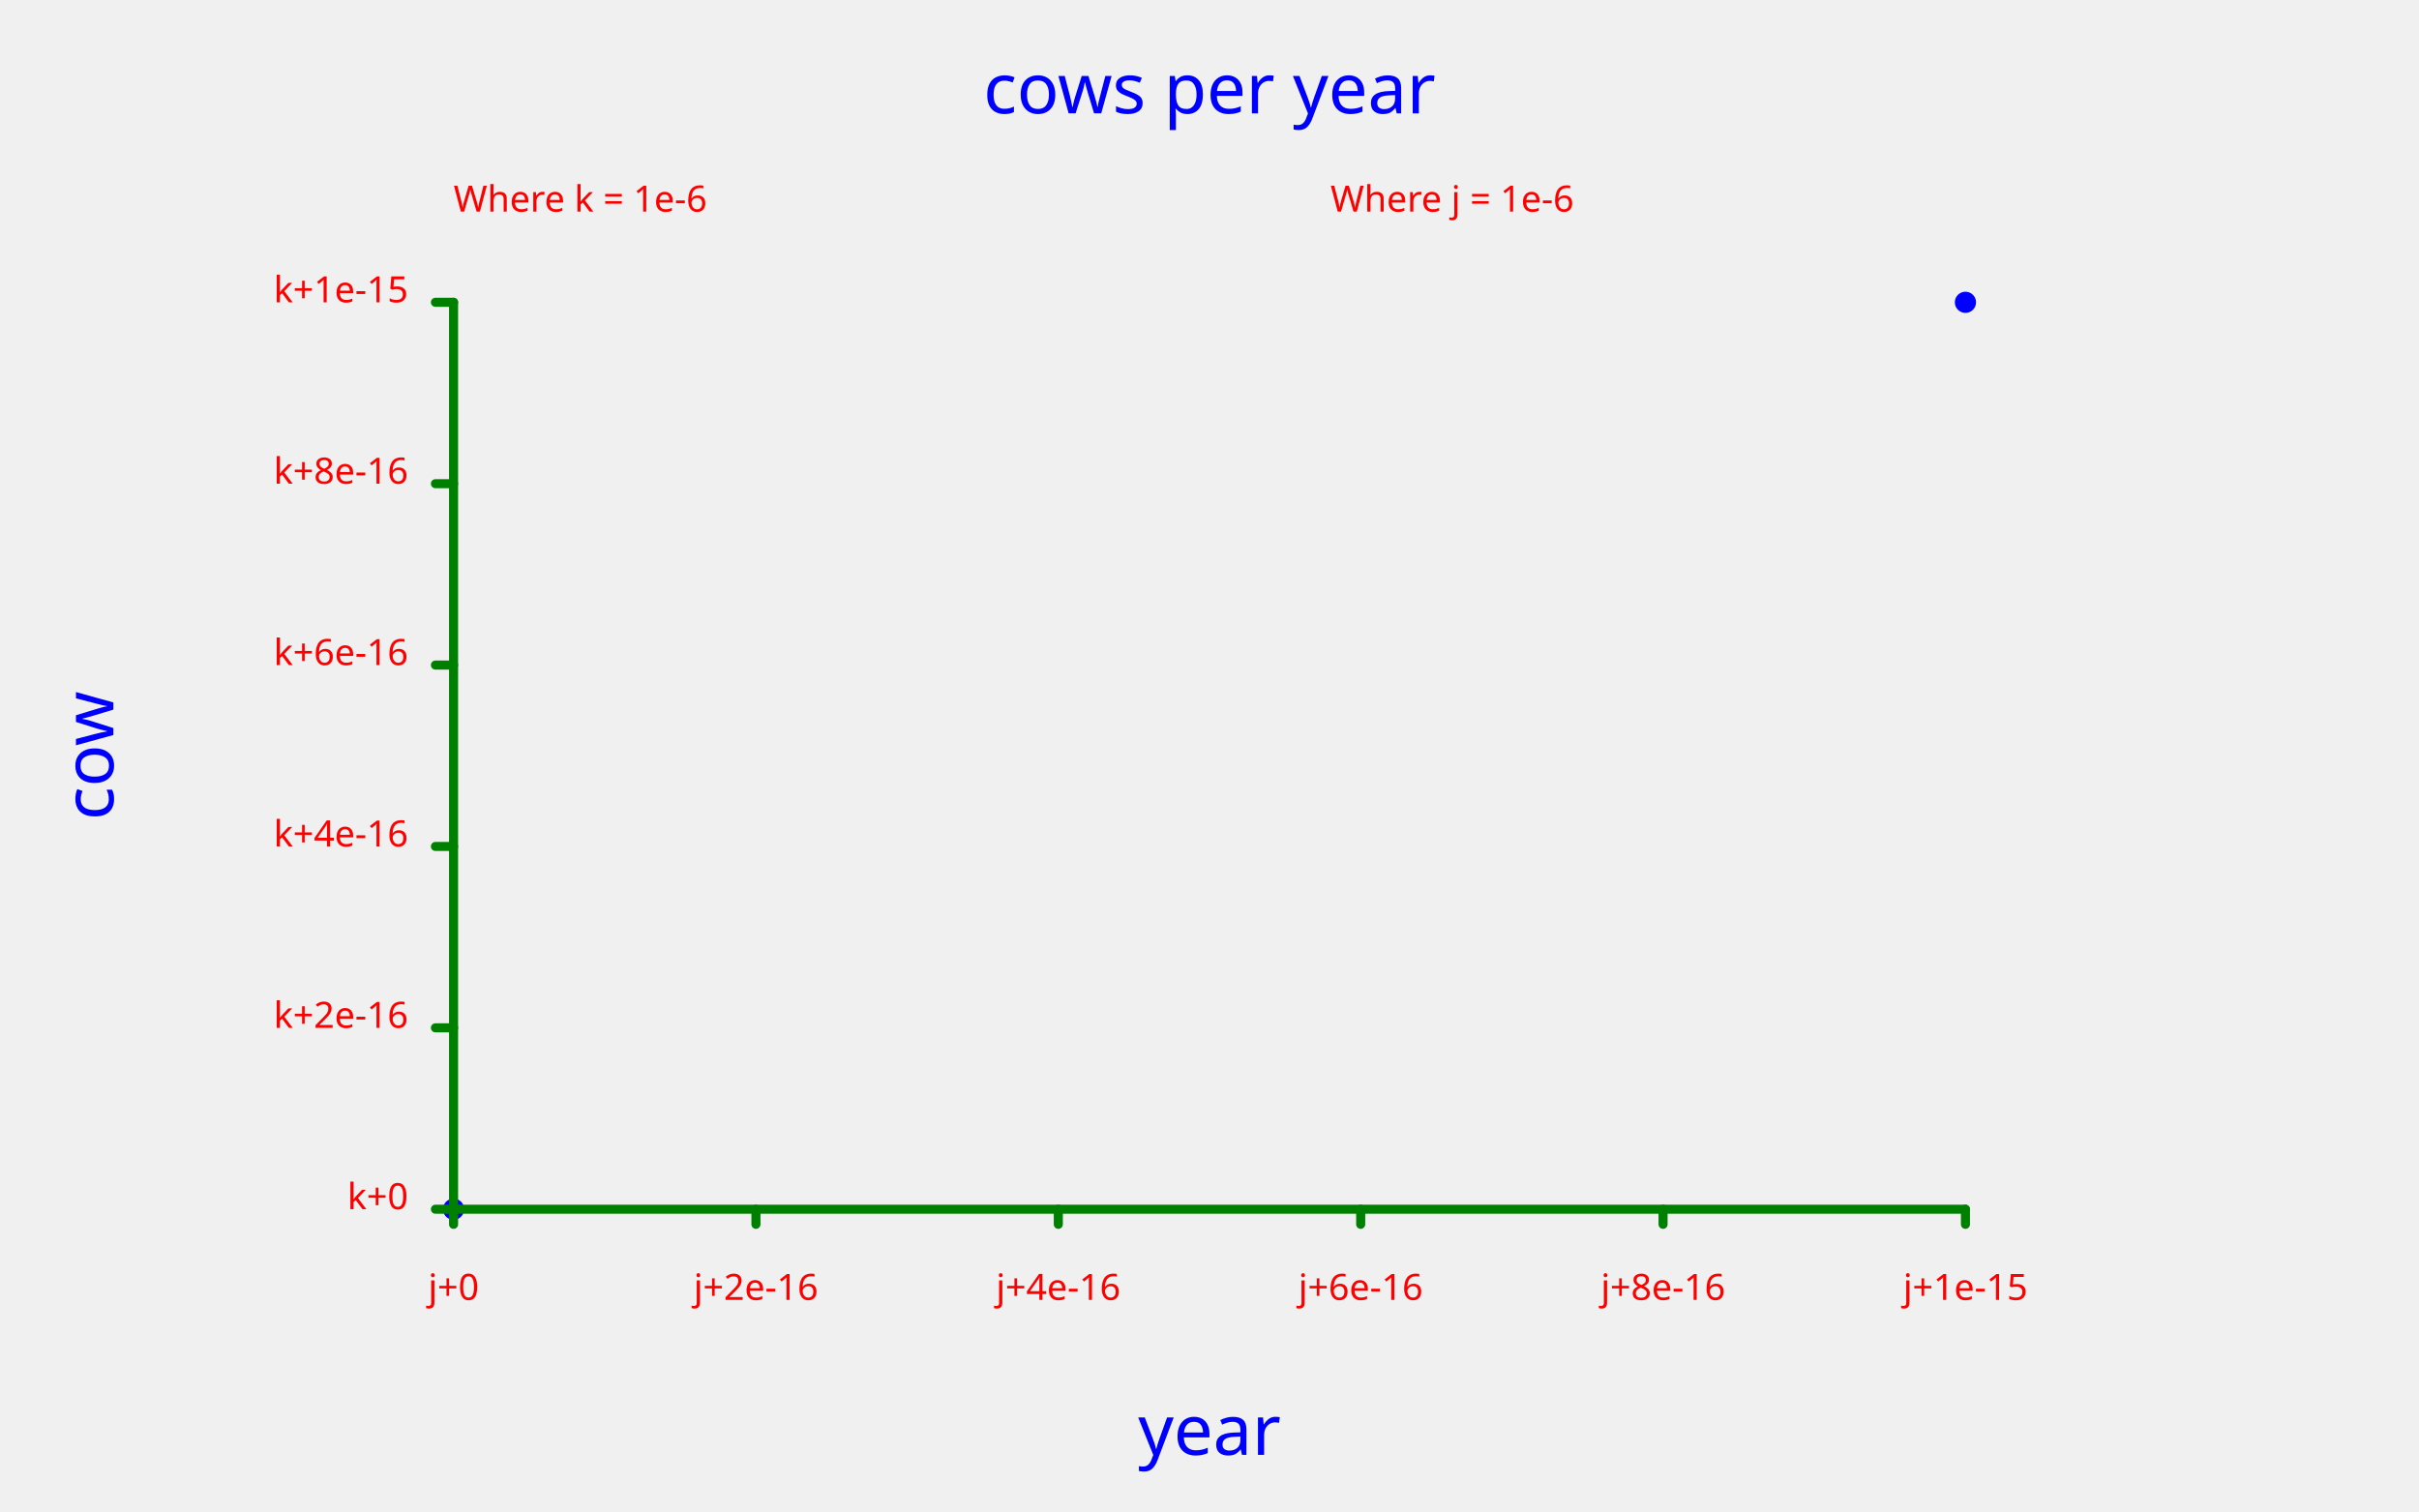
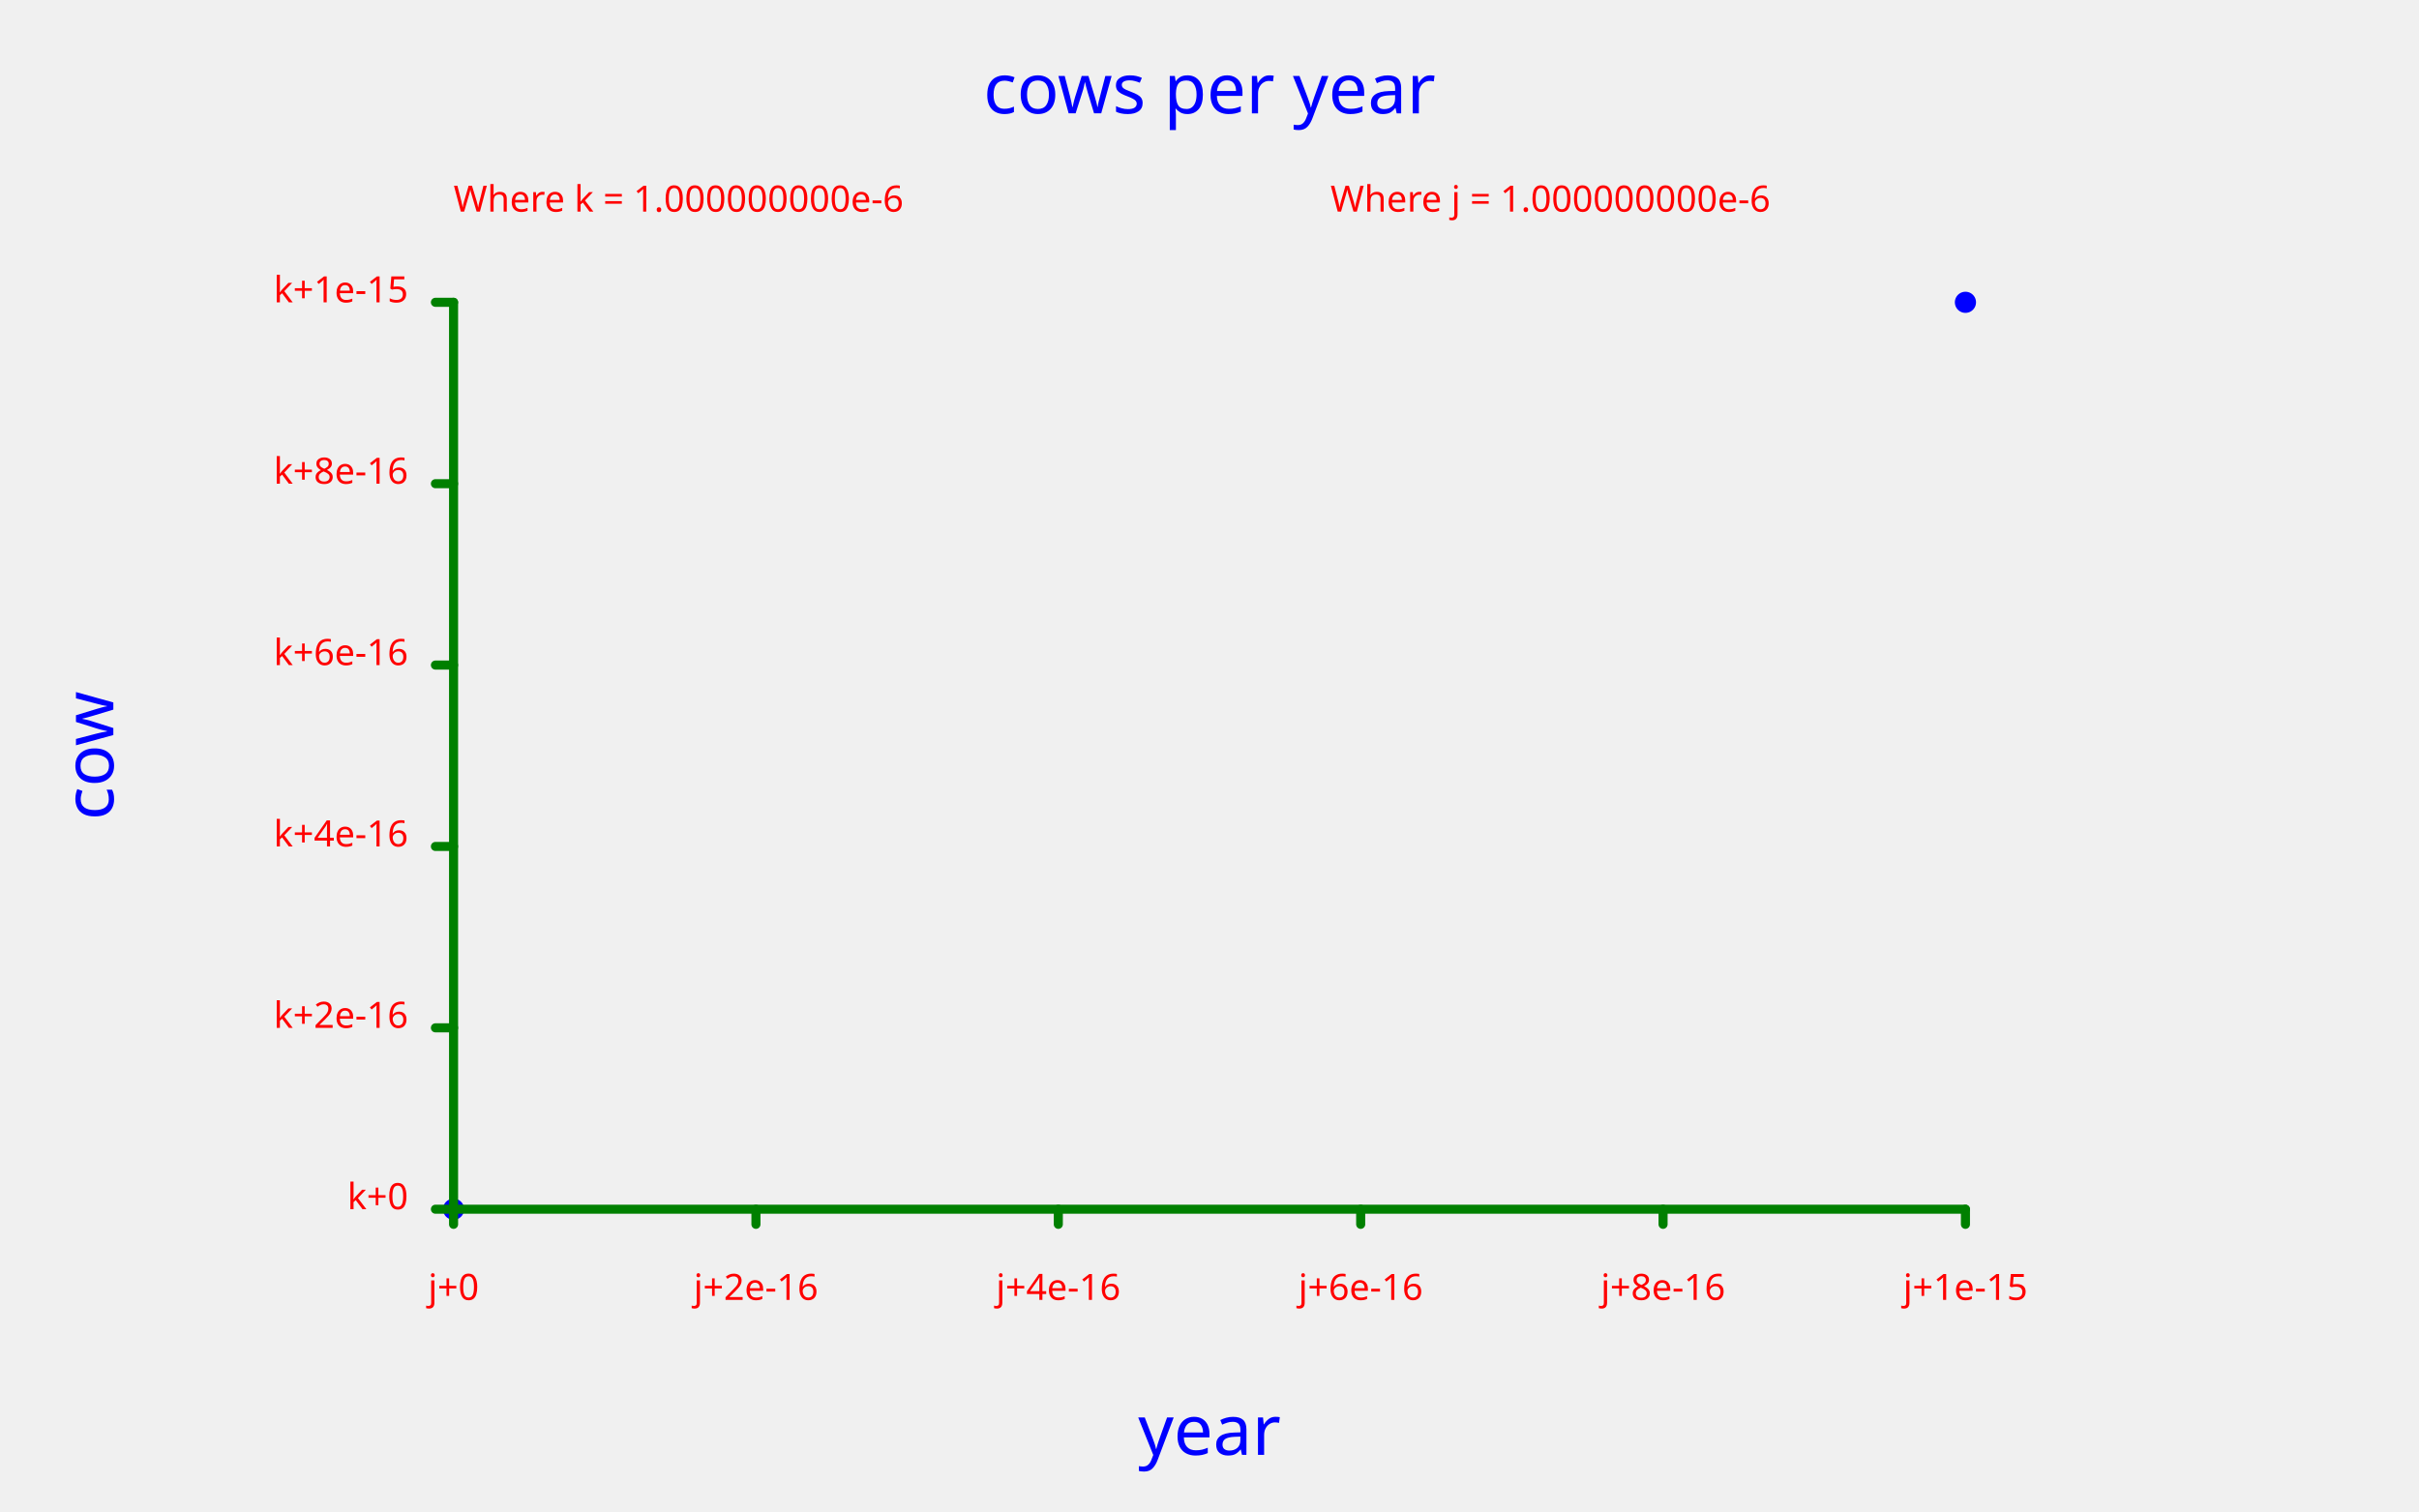
<svg xmlns="http://www.w3.org/2000/svg" class="poloto" width="800" height="500" viewBox="0 0 800 500">
  <style>.poloto { stroke-linecap:round; stroke-linejoin:round; font-family: 'Tahoma', sans-serif; background-color: #262626;} .poloto_scatter{stroke-width:7} .poloto_line{stroke-width:2} .poloto_text{fill: white;} .poloto_axis_lines{stroke: white;stroke-width:3;fill:none;stroke-dasharray:none} .poloto0stroke{stroke:  blue;} .poloto1stroke{stroke:  red;} .poloto2stroke{stroke:  green;} .poloto3stroke{stroke:  gold;} .poloto4stroke{stroke:  aqua;} .poloto5stroke{stroke:  lime;} .poloto6stroke{stroke:  orange;} .poloto7stroke{stroke:  chocolate;} .poloto0fill{fill:blue;} .poloto1fill{fill:red;} .poloto2fill{fill:green;} .poloto3fill{fill:gold;} .poloto4fill{fill:aqua;} .poloto5fill{fill:lime;} .poloto6fill{fill:orange;} .poloto7fill{fill:chocolate;}.poloto_axis_lines{stroke:green}.poloto_tick_labels{fill:red}.poloto_labels{fill:blue}</style>
  <text class="poloto_text poloto_legend_text" alignment-baseline="middle" text-anchor="start" font-size="large" x="675" y="100" />
  <path class="poloto_scatter poloto0stroke" d=" M 150 400 h 0 M 650 100 h 0" />
  <text class="poloto_labels poloto_text poloto_title" alignment-baseline="start" text-anchor="middle" font-size="x-large" x="400" y="37.5"> cows per year</text>
  <text class="poloto_labels poloto_text poloto_xname" alignment-baseline="start" text-anchor="middle" font-size="x-large" x="400" y="481.25"> year</text>
  <text class="poloto_labels poloto_text poloto_yname" alignment-baseline="start" text-anchor="middle" font-size="x-large" transform="rotate(-90,37.5,250)" x="37.5" y="250"> cow</text>
-   <text class="poloto_tick_labels poloto_text" alignment-baseline="middle" text-anchor="start" x="440" y="70"> Where j = 1e-6</text>
+   <text class="poloto_tick_labels poloto_text" alignment-baseline="middle" text-anchor="start" x="440" y="70"> Where j = 1.000000000e-6</text>
  <line class="poloto_axis_lines" stroke="black" x1="150" x2="150" y1="400" y2="405" />
  <text class="poloto_tick_labels poloto_text" alignment-baseline="start" text-anchor="middle" x="150" y="430"> j+0</text>
  <line class="poloto_axis_lines" stroke="black" x1="250" x2="250" y1="400" y2="405" />
  <text class="poloto_tick_labels poloto_text" alignment-baseline="start" text-anchor="middle" x="250" y="430"> j+2e-16</text>
  <line class="poloto_axis_lines" stroke="black" x1="350" x2="350" y1="400" y2="405" />
  <text class="poloto_tick_labels poloto_text" alignment-baseline="start" text-anchor="middle" x="350" y="430"> j+4e-16</text>
  <line class="poloto_axis_lines" stroke="black" x1="450" x2="450" y1="400" y2="405" />
  <text class="poloto_tick_labels poloto_text" alignment-baseline="start" text-anchor="middle" x="450" y="430"> j+6e-16</text>
  <line class="poloto_axis_lines" stroke="black" x1="550" x2="550" y1="400" y2="405" />
  <text class="poloto_tick_labels poloto_text" alignment-baseline="start" text-anchor="middle" x="550" y="430"> j+8e-16</text>
  <line class="poloto_axis_lines" stroke="black" x1="650" x2="650" y1="400" y2="405" />
  <text class="poloto_tick_labels poloto_text" alignment-baseline="start" text-anchor="middle" x="650" y="430"> j+1e-15</text>
-   <text class="poloto_tick_labels poloto_text" alignment-baseline="middle" text-anchor="start" x="150" y="70"> Where k = 1e-6</text>
+   <text class="poloto_tick_labels poloto_text" alignment-baseline="middle" text-anchor="start" x="150" y="70"> Where k = 1.000000000e-6</text>
  <line class="poloto_axis_lines" stroke="black" x1="150" x2="144" y1="400" y2="400" />
  <text class="poloto_tick_labels poloto_text" alignment-baseline="middle" text-anchor="end" x="135" y="400"> k+0</text>
  <line class="poloto_axis_lines" stroke="black" x1="150" x2="144" y1="340" y2="340" />
  <text class="poloto_tick_labels poloto_text" alignment-baseline="middle" text-anchor="end" x="135" y="340"> k+2e-16</text>
  <line class="poloto_axis_lines" stroke="black" x1="150" x2="144" y1="280" y2="280" />
  <text class="poloto_tick_labels poloto_text" alignment-baseline="middle" text-anchor="end" x="135" y="280"> k+4e-16</text>
  <line class="poloto_axis_lines" stroke="black" x1="150" x2="144" y1="220" y2="220" />
  <text class="poloto_tick_labels poloto_text" alignment-baseline="middle" text-anchor="end" x="135" y="220"> k+6e-16</text>
  <line class="poloto_axis_lines" stroke="black" x1="150" x2="144" y1="160" y2="160" />
  <text class="poloto_tick_labels poloto_text" alignment-baseline="middle" text-anchor="end" x="135" y="160"> k+8e-16</text>
  <line class="poloto_axis_lines" stroke="black" x1="150" x2="144" y1="100" y2="100" />
  <text class="poloto_tick_labels poloto_text" alignment-baseline="middle" text-anchor="end" x="135" y="100"> k+1e-15</text>
  <path stroke="black" fill="none" class="poloto_axis_lines" d=" M 150 400 L 650 400" />
  <path stroke="black" fill="none" class="poloto_axis_lines" d=" M 150 400 L 150 100" />
</svg>
